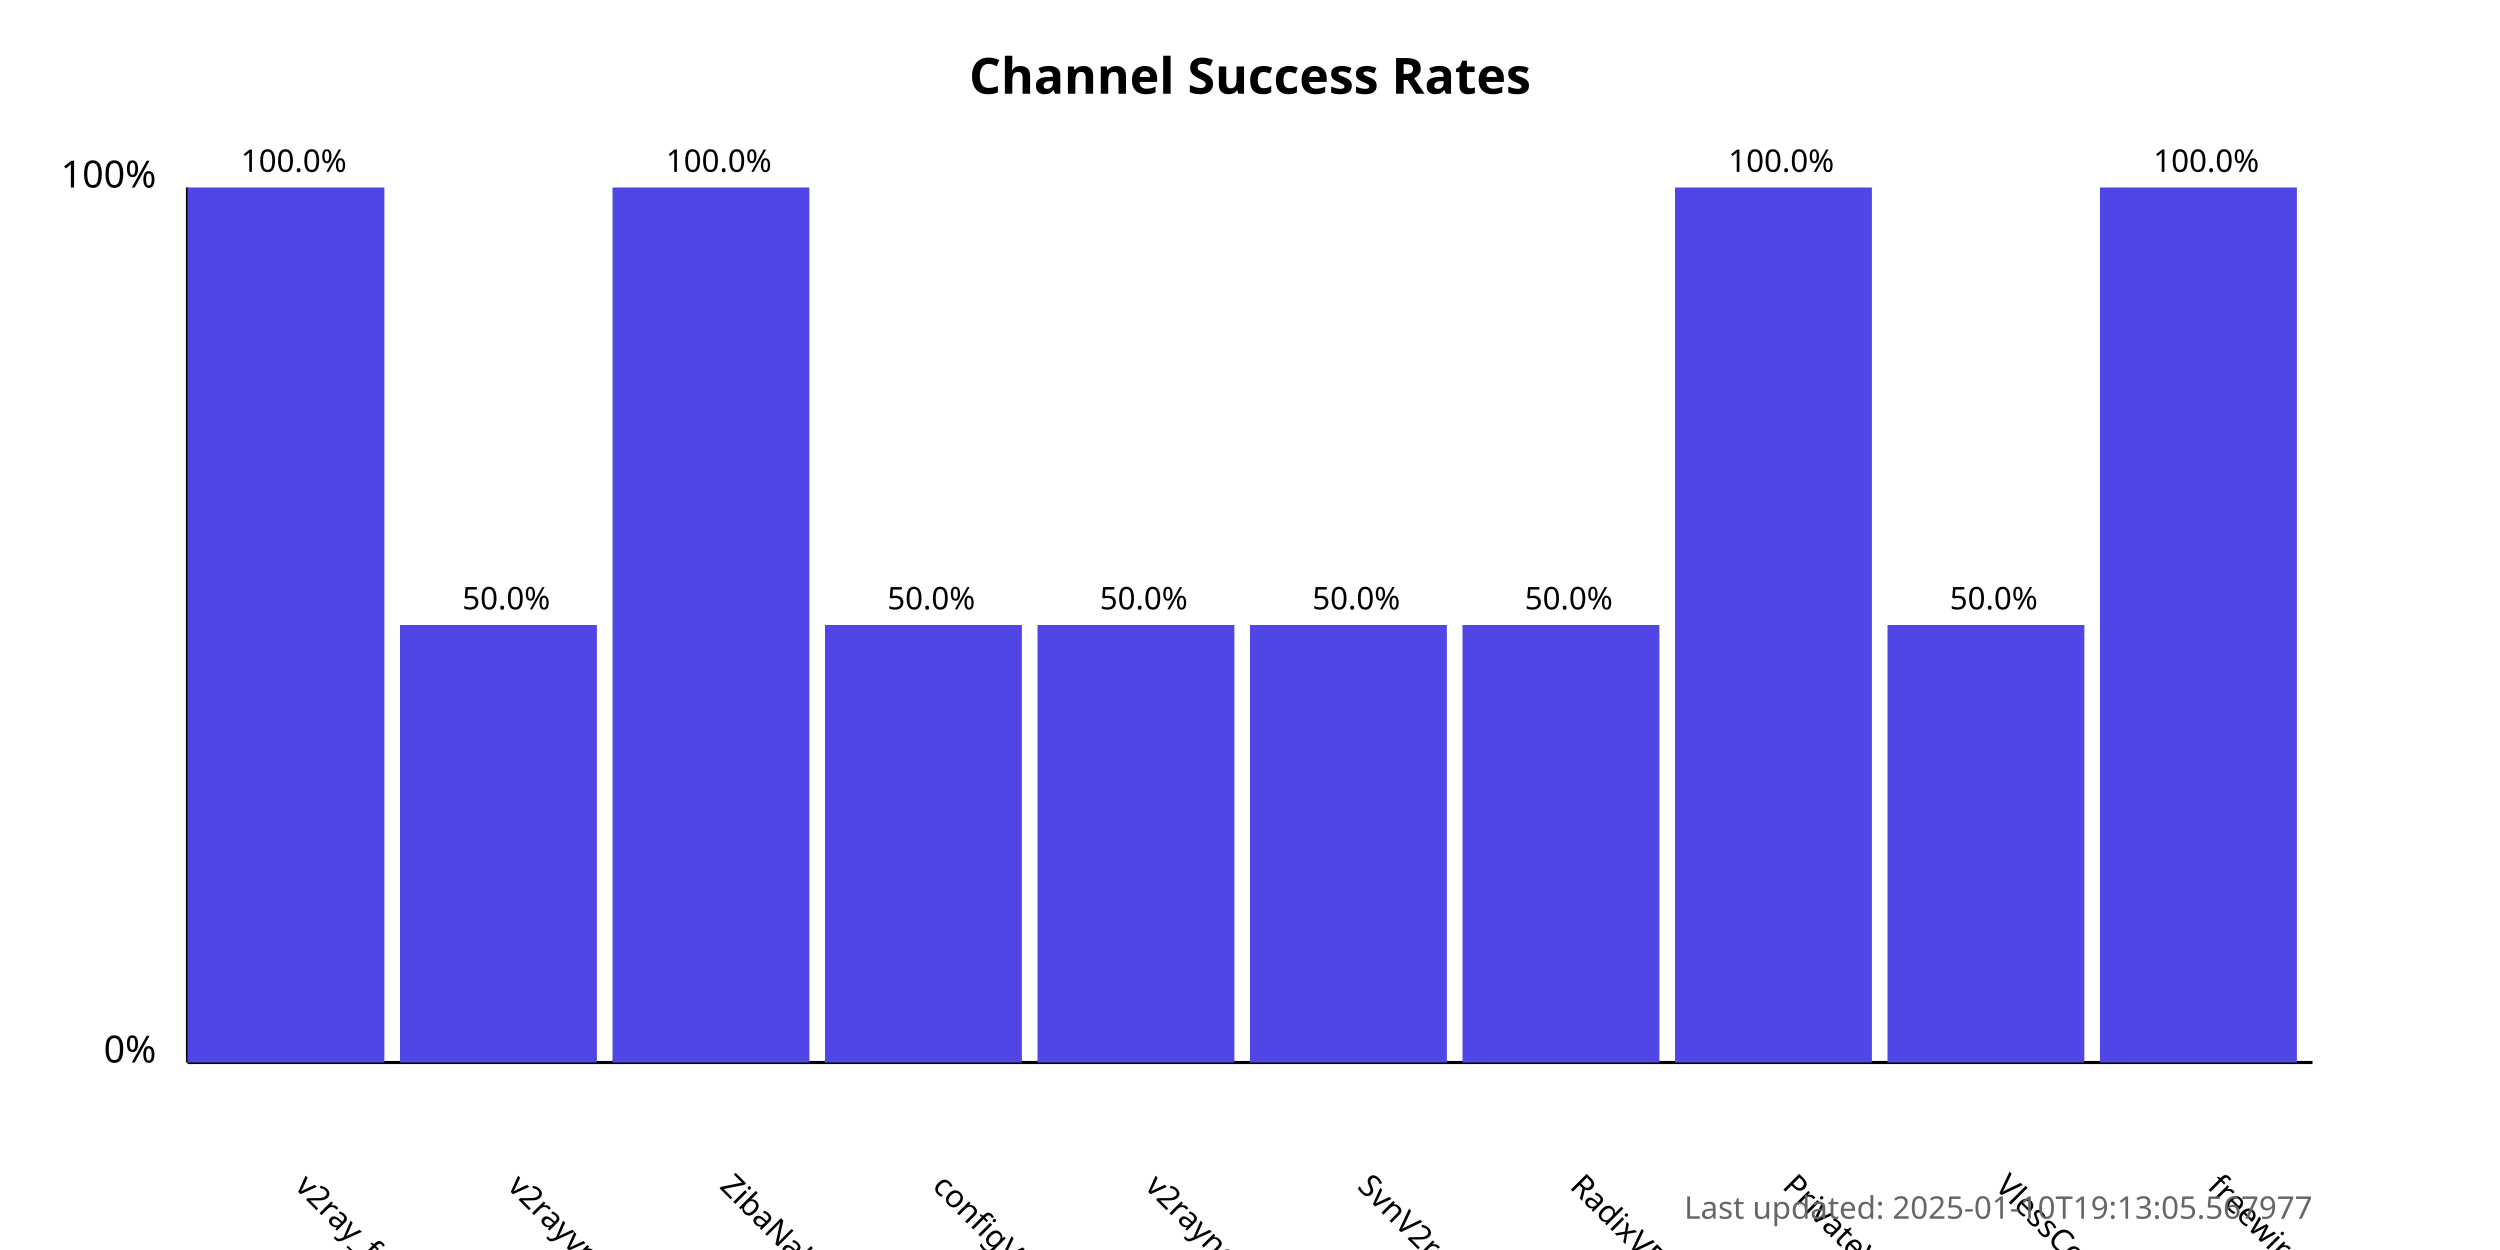
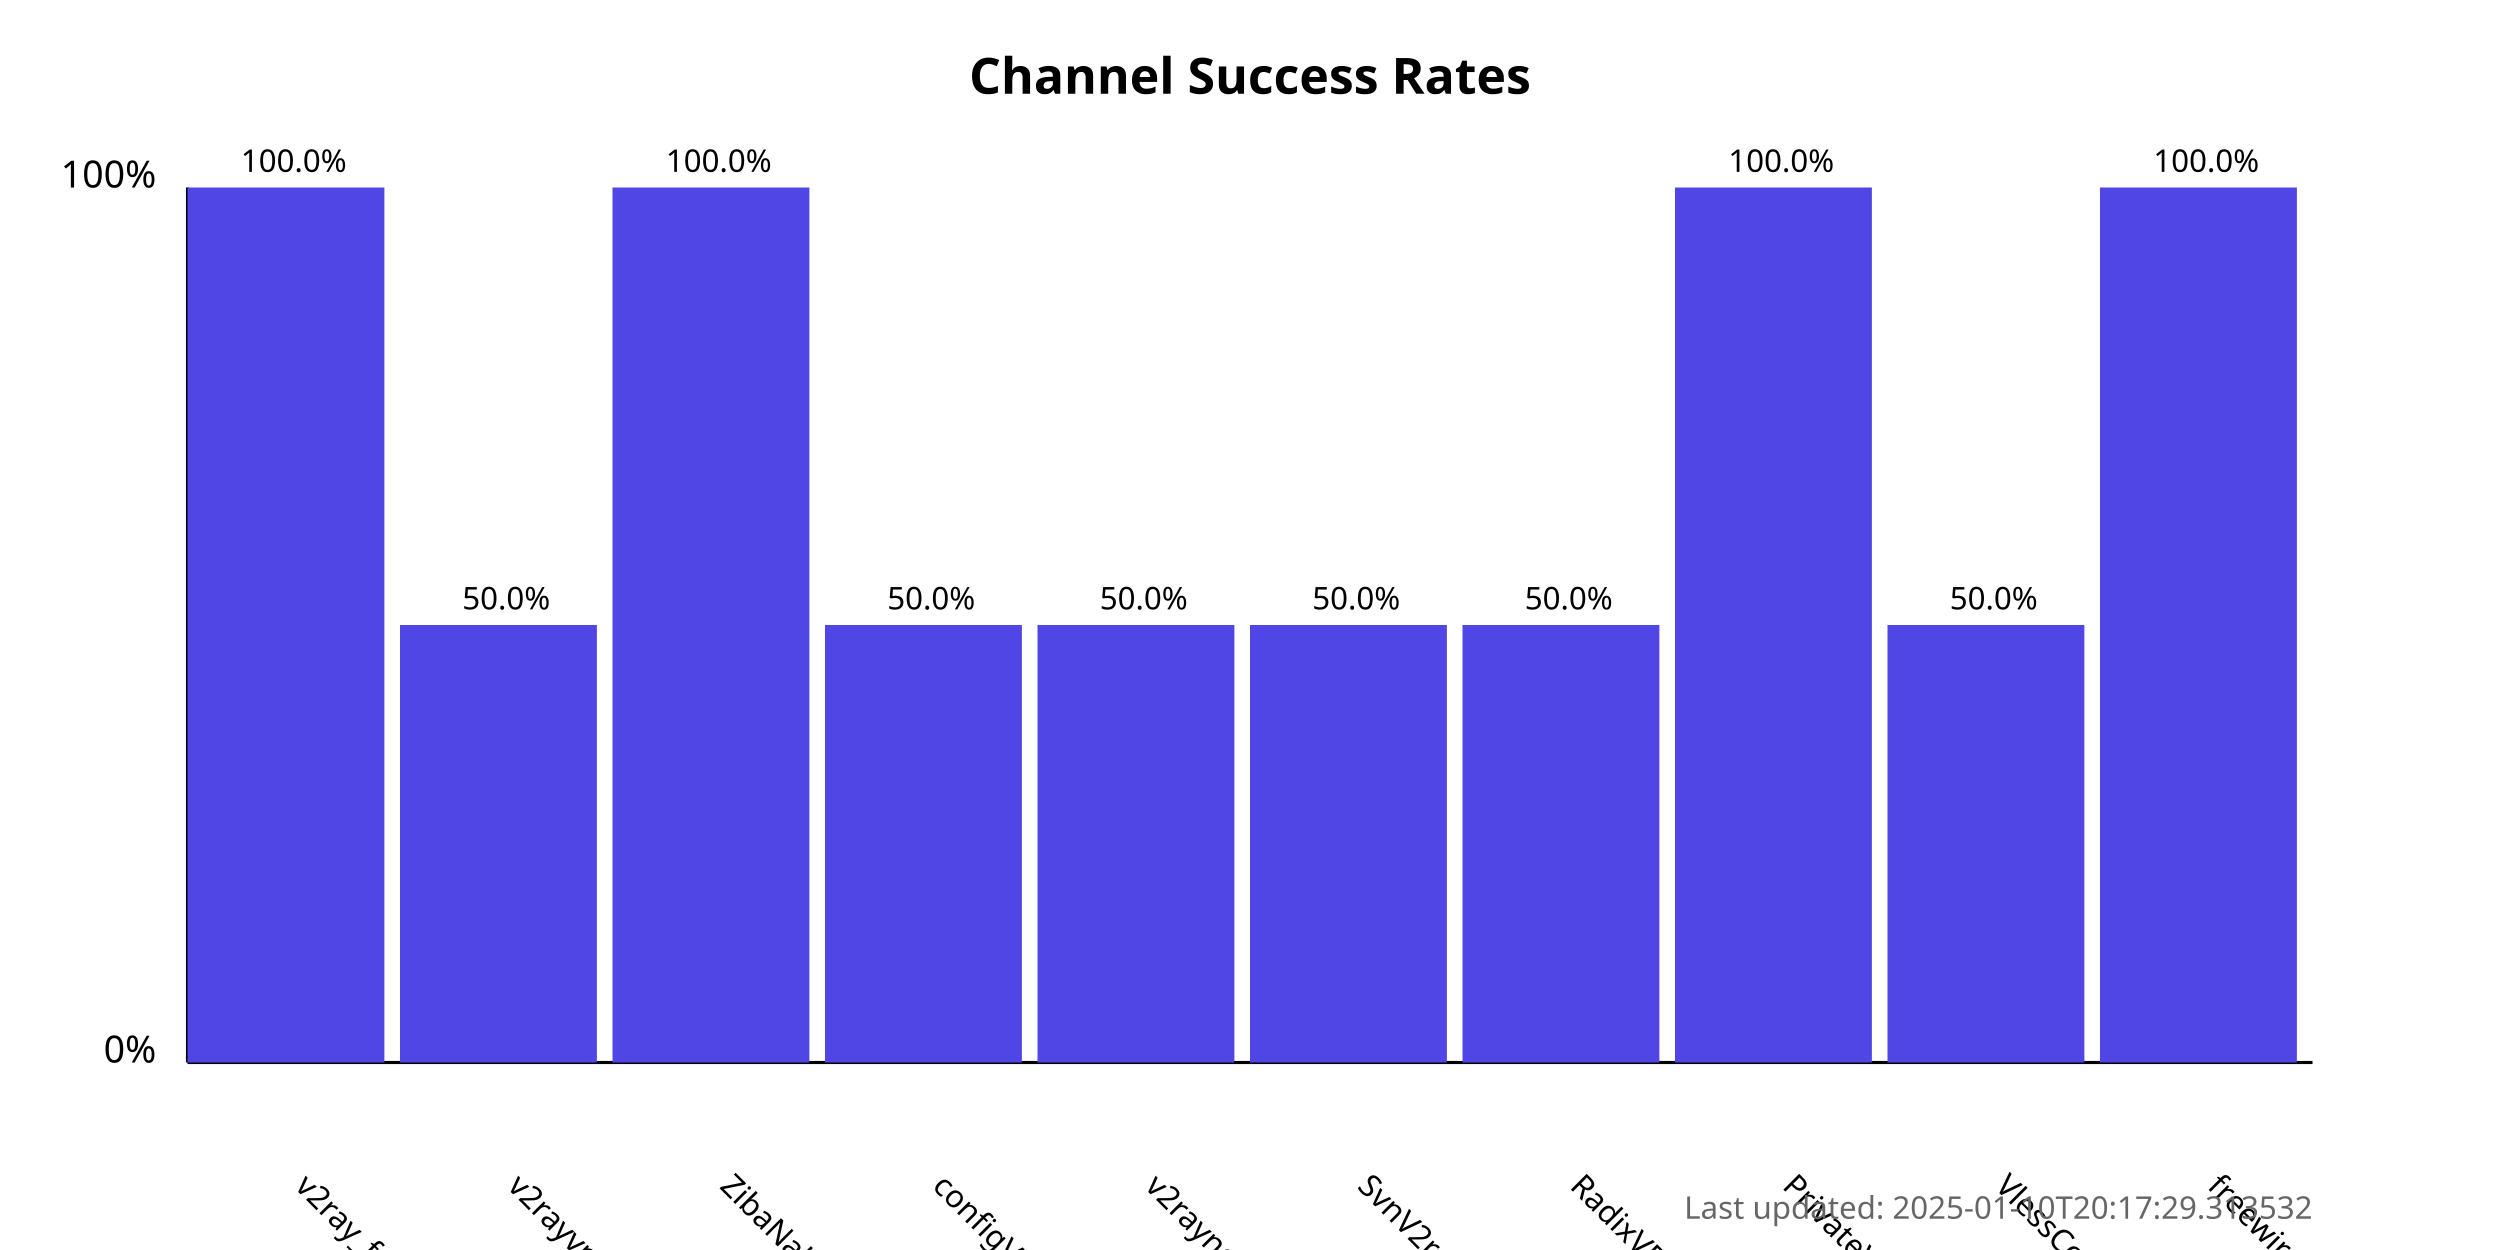
<svg xmlns="http://www.w3.org/2000/svg" width="800" height="400">
  <style>
            .chart-title { font: bold 16px sans-serif; }
            .axis-label { font: 12px sans-serif; }
            .tick-label { font: 10px sans-serif; }
            .bar { fill: #4f46e5; }
            .bar:hover { fill: #6366f1; }
            .timestamp { font: 10px sans-serif; fill: #666; }
        </style>
  <text x="400.0" y="30" text-anchor="middle" class="chart-title">
            Channel Success Rates
        </text>
  <line x1="60" y1="340" x2="60" y2="60" stroke="black" stroke-width="1" />
  <line x1="60" y1="340" x2="740" y2="340" stroke="black" stroke-width="1" />
  <text x="50" y="340" text-anchor="end" class="axis-label">0%</text>
  <text x="50" y="60" text-anchor="end" class="axis-label">100%</text>
  <g>
    <rect x="60" y="60.0" width="63.0" height="280.0" class="bar" />
    <text x="94.0" y="380" transform="rotate(45, 94.0, 380)" text-anchor="start" class="tick-label">
                v2ray_free_conf
            </text>
    <text x="94.0" y="55.0" text-anchor="middle" class="tick-label">
                100.0%
            </text>
  </g>
  <g>
    <rect x="128.0" y="200.0" width="63.0" height="140.0" class="bar" />
    <text x="162.0" y="380" transform="rotate(45, 162.0, 380)" text-anchor="start" class="tick-label">
                v2rayvpno
            </text>
    <text x="162.0" y="195.0" text-anchor="middle" class="tick-label">
                50.0%
            </text>
  </g>
  <g>
    <rect x="196.0" y="60.0" width="63.0" height="280.0" class="bar" />
    <text x="230.0" y="380" transform="rotate(45, 230.0, 380)" text-anchor="start" class="tick-label">
                ZibaNabz
            </text>
    <text x="230.0" y="55.0" text-anchor="middle" class="tick-label">
                100.0%
            </text>
  </g>
  <g>
    <rect x="264.0" y="200.0" width="63.0" height="140.0" class="bar" />
    <text x="298.0" y="380" transform="rotate(45, 298.0, 380)" text-anchor="start" class="tick-label">
                configV2rayForFree
            </text>
    <text x="298.0" y="195.0" text-anchor="middle" class="tick-label">
                50.0%
            </text>
  </g>
  <g>
    <rect x="332.0" y="200.0" width="63.0" height="140.0" class="bar" />
    <text x="366.0" y="380" transform="rotate(45, 366.0, 380)" text-anchor="start" class="tick-label">
                v2rayngvpn
            </text>
    <text x="366.0" y="195.0" text-anchor="middle" class="tick-label">
                50.0%
            </text>
  </g>
  <g>
    <rect x="400.0" y="200.0" width="63.0" height="140.0" class="bar" />
    <text x="434.0" y="380" transform="rotate(45, 434.0, 380)" text-anchor="start" class="tick-label">
                SvnV2ray
            </text>
    <text x="434.0" y="195.0" text-anchor="middle" class="tick-label">
                50.0%
            </text>
  </g>
  <g>
    <rect x="468.0" y="200.0" width="63.0" height="140.0" class="bar" />
    <text x="502.0" y="380" transform="rotate(45, 502.0, 380)" text-anchor="start" class="tick-label">
                RadixVPN
            </text>
    <text x="502.0" y="195.0" text-anchor="middle" class="tick-label">
                50.0%
            </text>
  </g>
  <g>
    <rect x="536.0" y="60.0" width="63.0" height="280.0" class="bar" />
    <text x="570.0" y="380" transform="rotate(45, 570.0, 380)" text-anchor="start" class="tick-label">
                PrivateVPNs
            </text>
    <text x="570.0" y="55.0" text-anchor="middle" class="tick-label">
                100.0%
            </text>
  </g>
  <g>
    <rect x="604.0" y="200.0" width="63.0" height="140.0" class="bar" />
    <text x="638.0" y="380" transform="rotate(45, 638.0, 380)" text-anchor="start" class="tick-label">
                VlessConfig
            </text>
    <text x="638.0" y="195.0" text-anchor="middle" class="tick-label">
                50.0%
            </text>
  </g>
  <g>
    <rect x="672.0" y="60.0" width="63.0" height="280.0" class="bar" />
    <text x="706.0" y="380" transform="rotate(45, 706.0, 380)" text-anchor="start" class="tick-label">
                freewireguard
            </text>
    <text x="706.0" y="55.0" text-anchor="middle" class="tick-label">
                100.0%
            </text>
  </g>
  <text x="740" y="390" text-anchor="end" class="timestamp">
-             Last updated: 2025-01-10T19:13:05.567977
+             Last updated: 2025-01-10T20:17:29.313532
        </text>
</svg>
